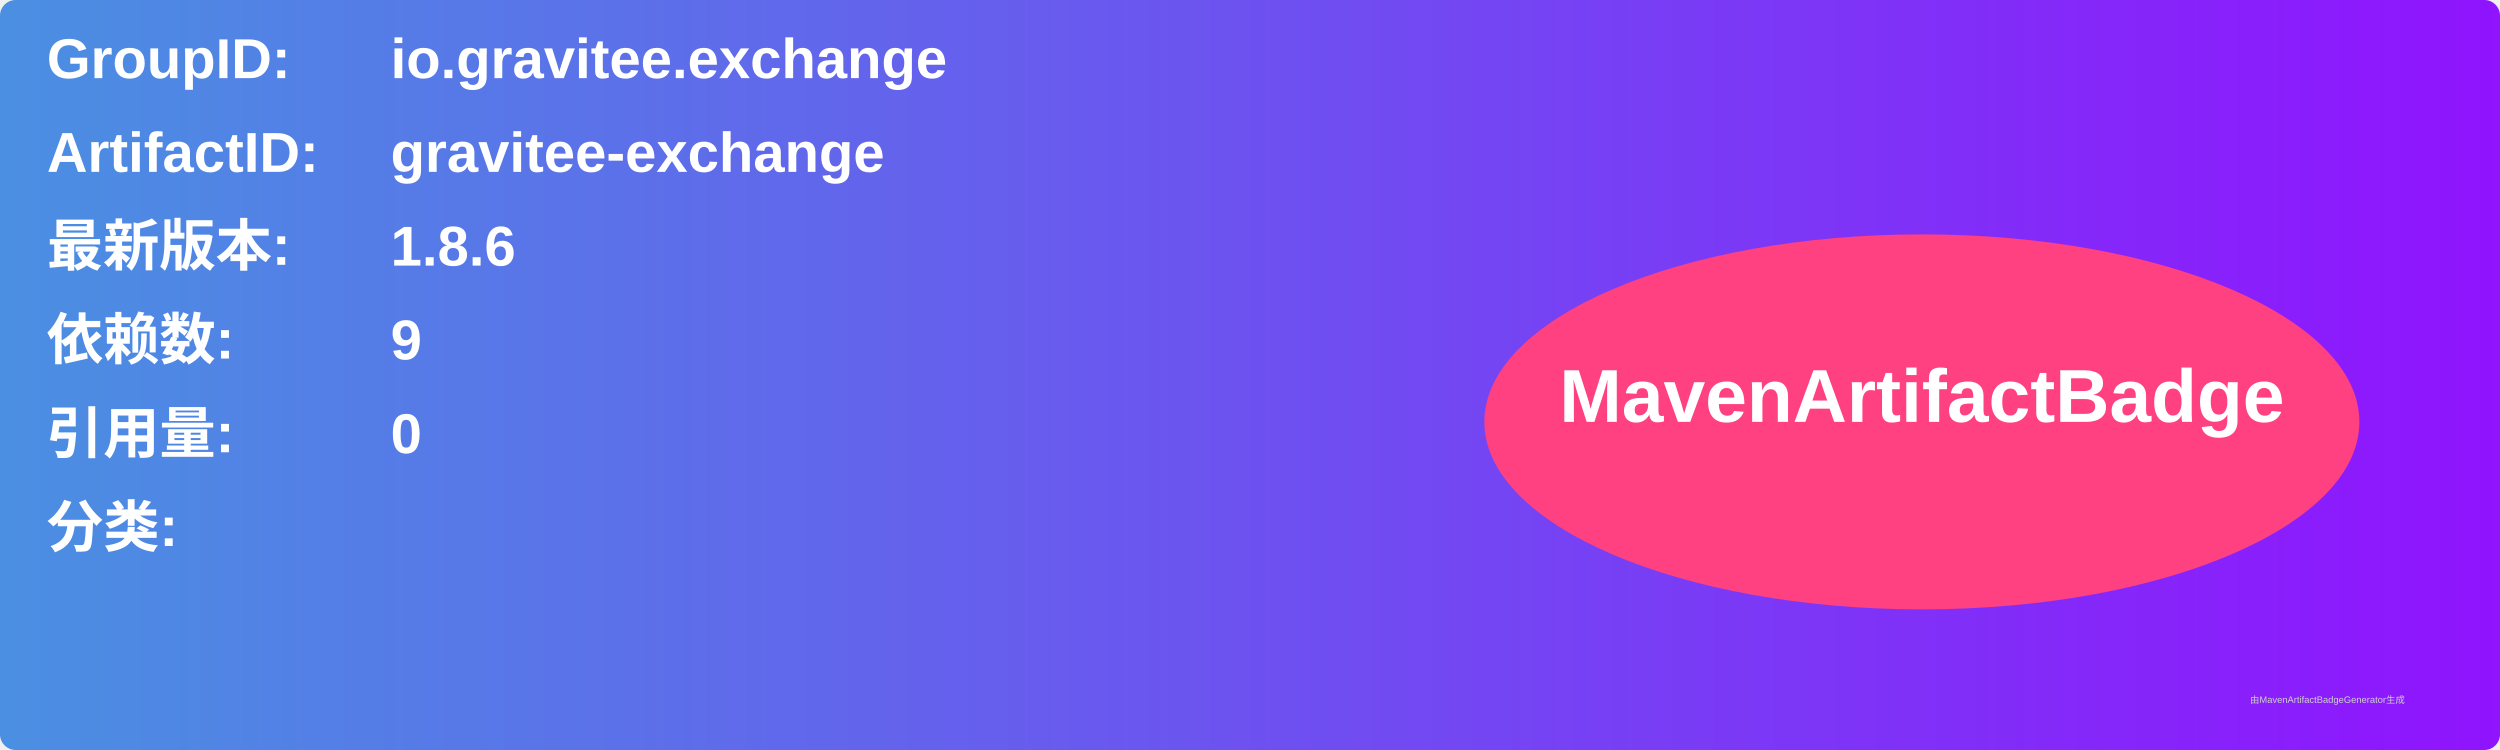
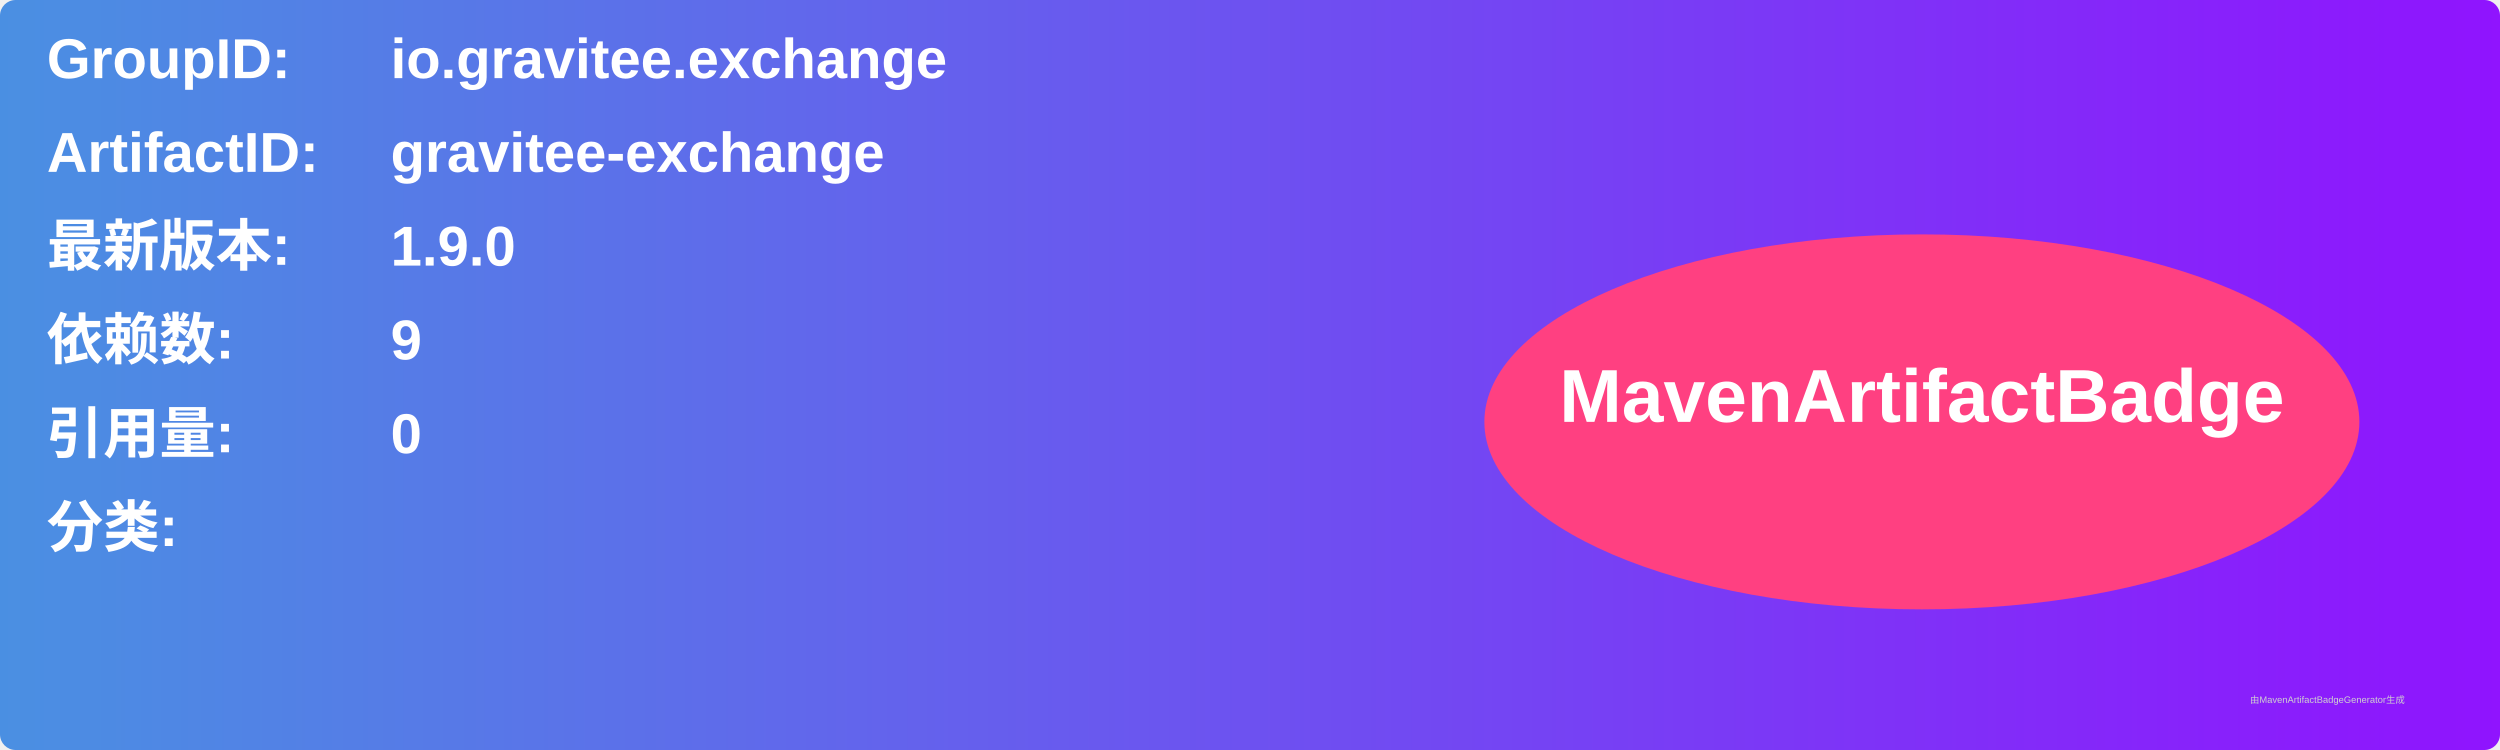
<svg xmlns="http://www.w3.org/2000/svg" width="800" height="240" viewBox="0 0 800 240">
  <linearGradient id="grad" x1="0%" y1="0%" x2="100%" y2="0%">
    <stop offset="0%" stop-color="#4a90e2" />
    <stop offset="100%" stop-color="#9013fe" />
  </linearGradient>
  <rect width="100%" height="100%" rx="5" ry="5" fill="url(#grad)" />
  <g transform="translate(15, 15)">
    <text x="0" y="10" font-family="Arial" font-size="18" fill="white" font-weight="bold" width="260">GroupID:</text>
    <text x="110" y="10" font-family="Arial" font-size="18" fill="white" font-weight="bold" width="460">io.gravitee.exchange</text>
    <text x="0" y="40" font-family="Arial" font-size="18" fill="white" font-weight="bold" width="260">ArtifactID:</text>
    <text x="110" y="40" font-family="Arial" font-size="18" fill="white" font-weight="bold" width="460">gravitee-exchange</text>
    <text x="0" y="70" font-family="Arial" font-size="18" fill="white" font-weight="bold">最新版本:</text>
    <text x="110" y="70" font-family="Arial" font-size="18" fill="white" font-weight="bold">
-       <tspan font-weight="bold">1.8.6</tspan>
+       <tspan font-weight="bold">1.9.0</tspan>
    </text>
    <text x="0" y="100" font-family="Arial" font-size="18" fill="white" font-weight="bold">依赖数: </text>
    <text x="110" y="100" font-family="Arial" font-size="18" fill="white">
      <tspan font-weight="bold">9</tspan>
    </text>
    <text x="0" y="130" font-family="Arial" font-size="18" fill="white" font-weight="bold">引用量: </text>
    <text x="110" y="130" font-family="Arial" font-size="18" fill="white">
      <tspan font-weight="bold">0</tspan>
    </text>
    <text x="0" y="160" font-family="Arial" font-size="18" fill="white" font-weight="bold">分类:</text>
    <text x="10" y="190" font-family="Arial" font-size="10" fill="white">
      <tspan font-weight="bold" />
    </text>
    <ellipse cx="600" cy="120" rx="140" ry="60" fill="#ff4081" />
    <text x="600" y="120" text-anchor="middle" font-family="Arial" font-size="24" fill="white" font-weight="bold">MavenArtifactBadge</text>
  </g>
  <text x="720" y="225" font-family="Arial" font-size="3" fill="#d0d0d0">由MavenArtifactBadgeGenerator生成</text>
</svg>
